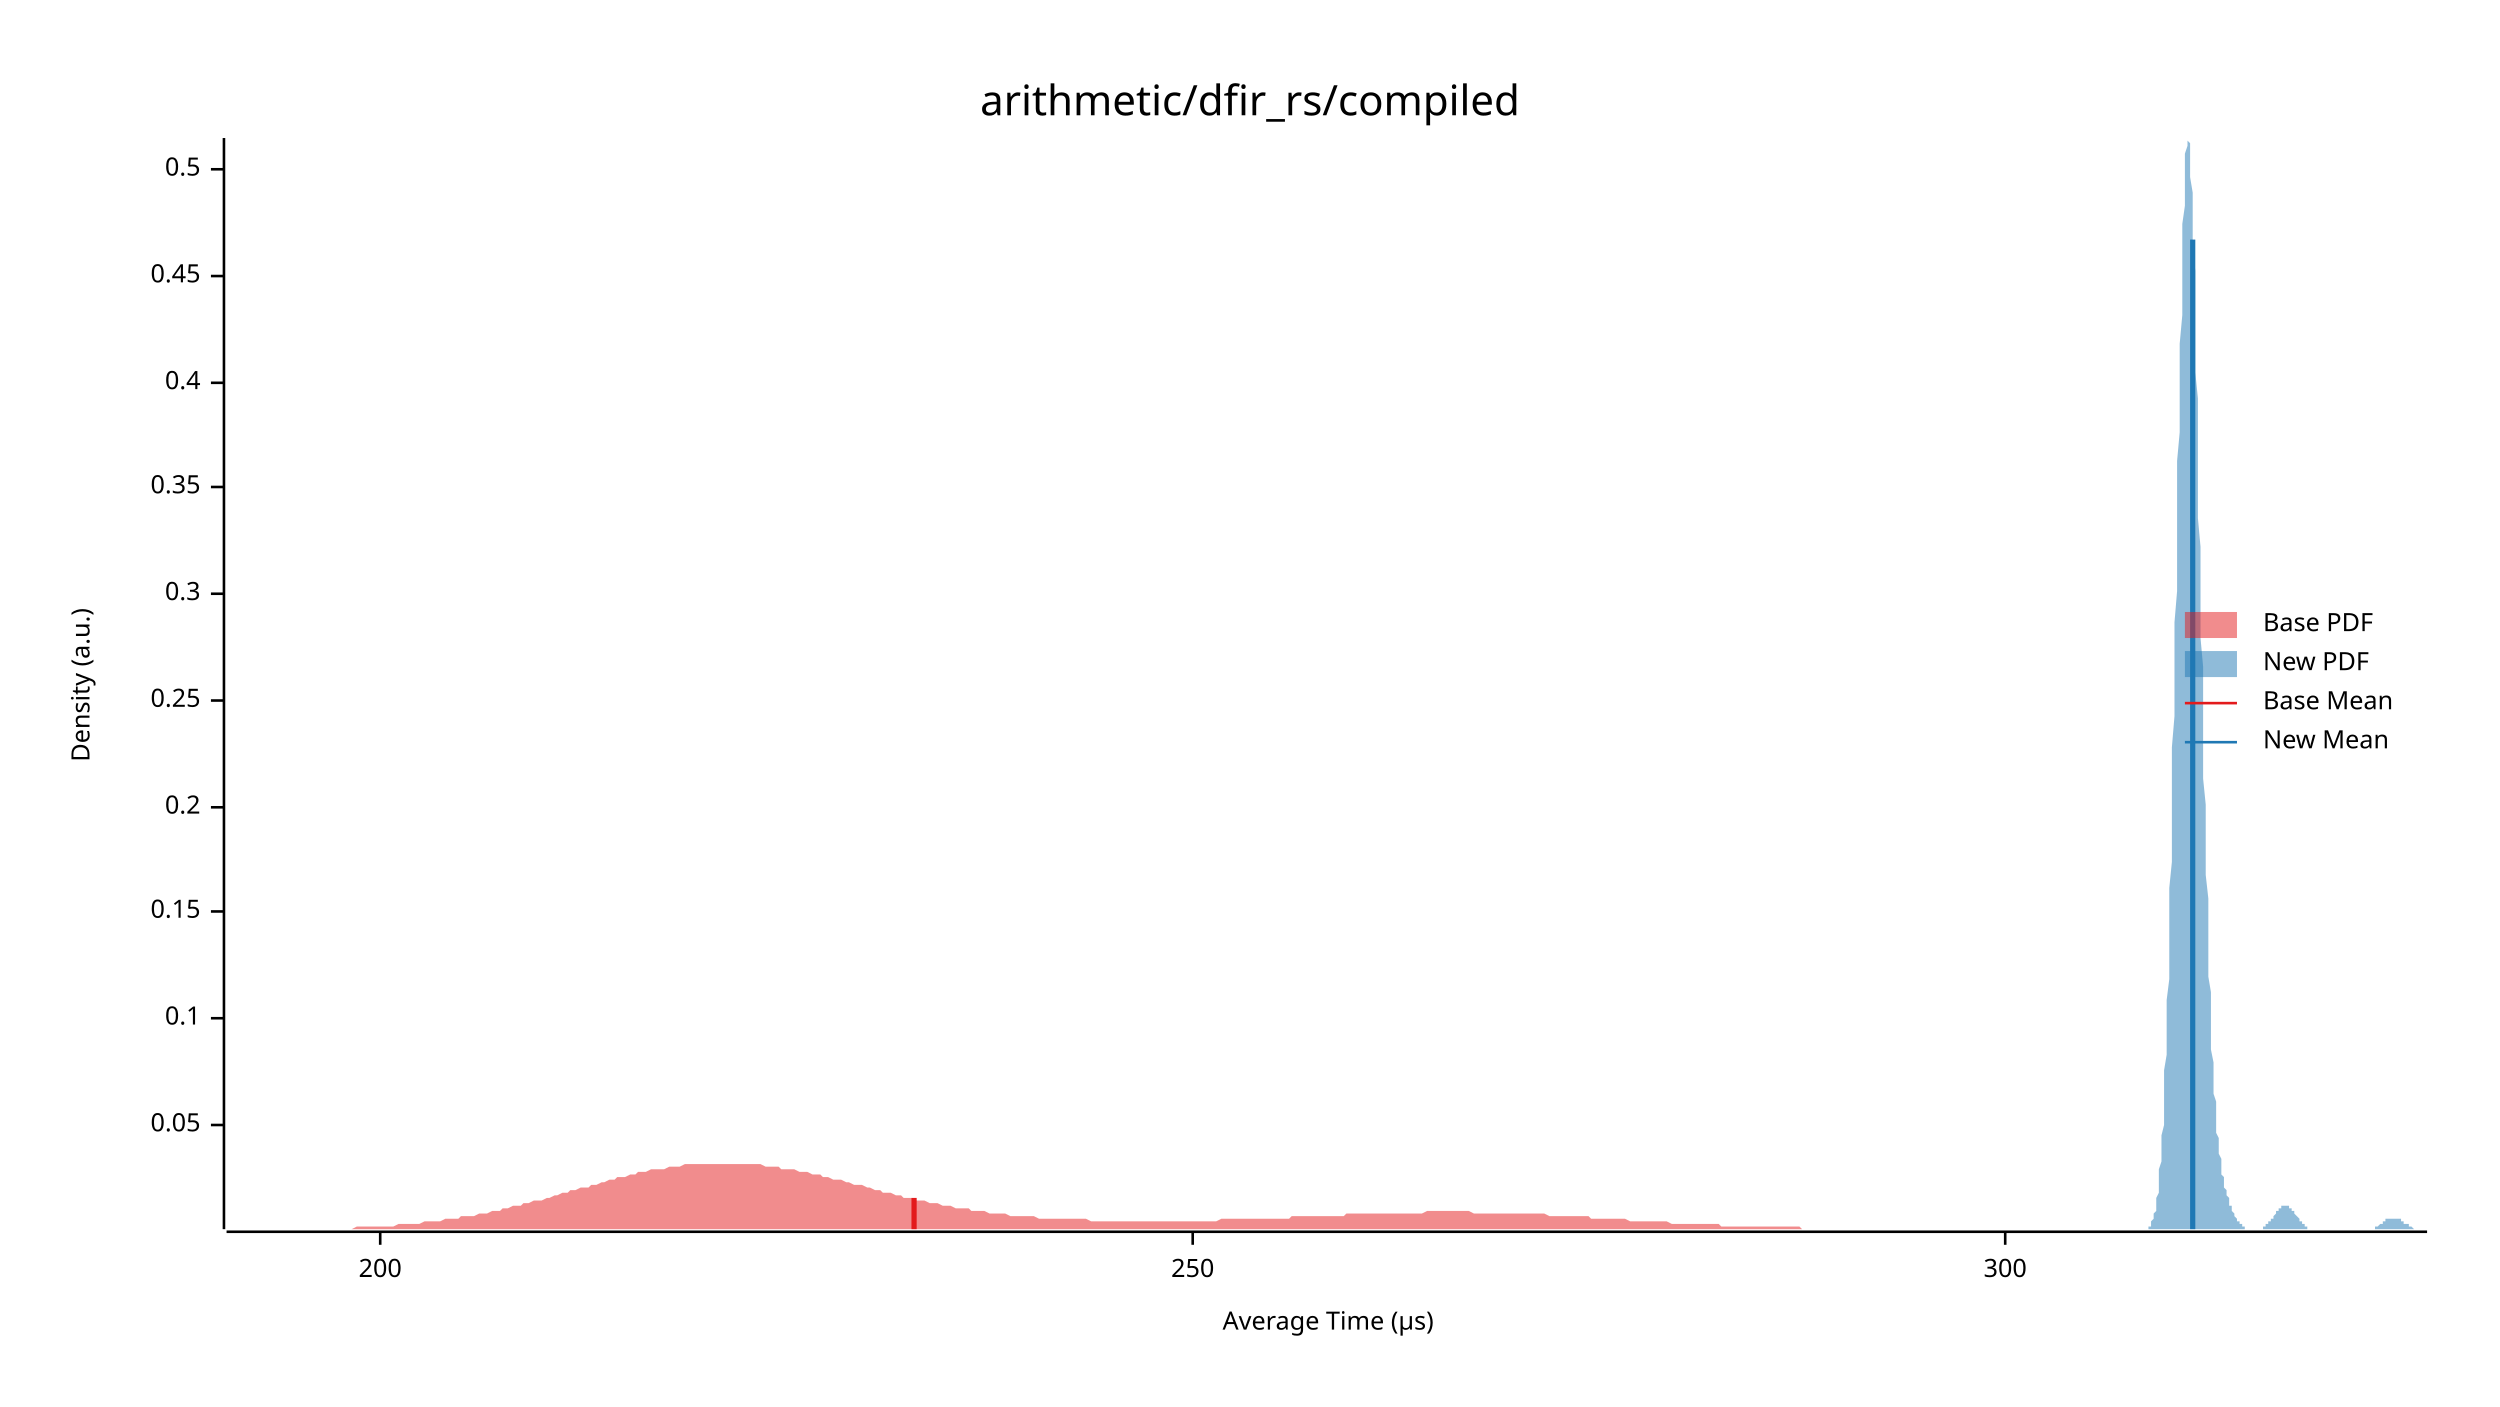
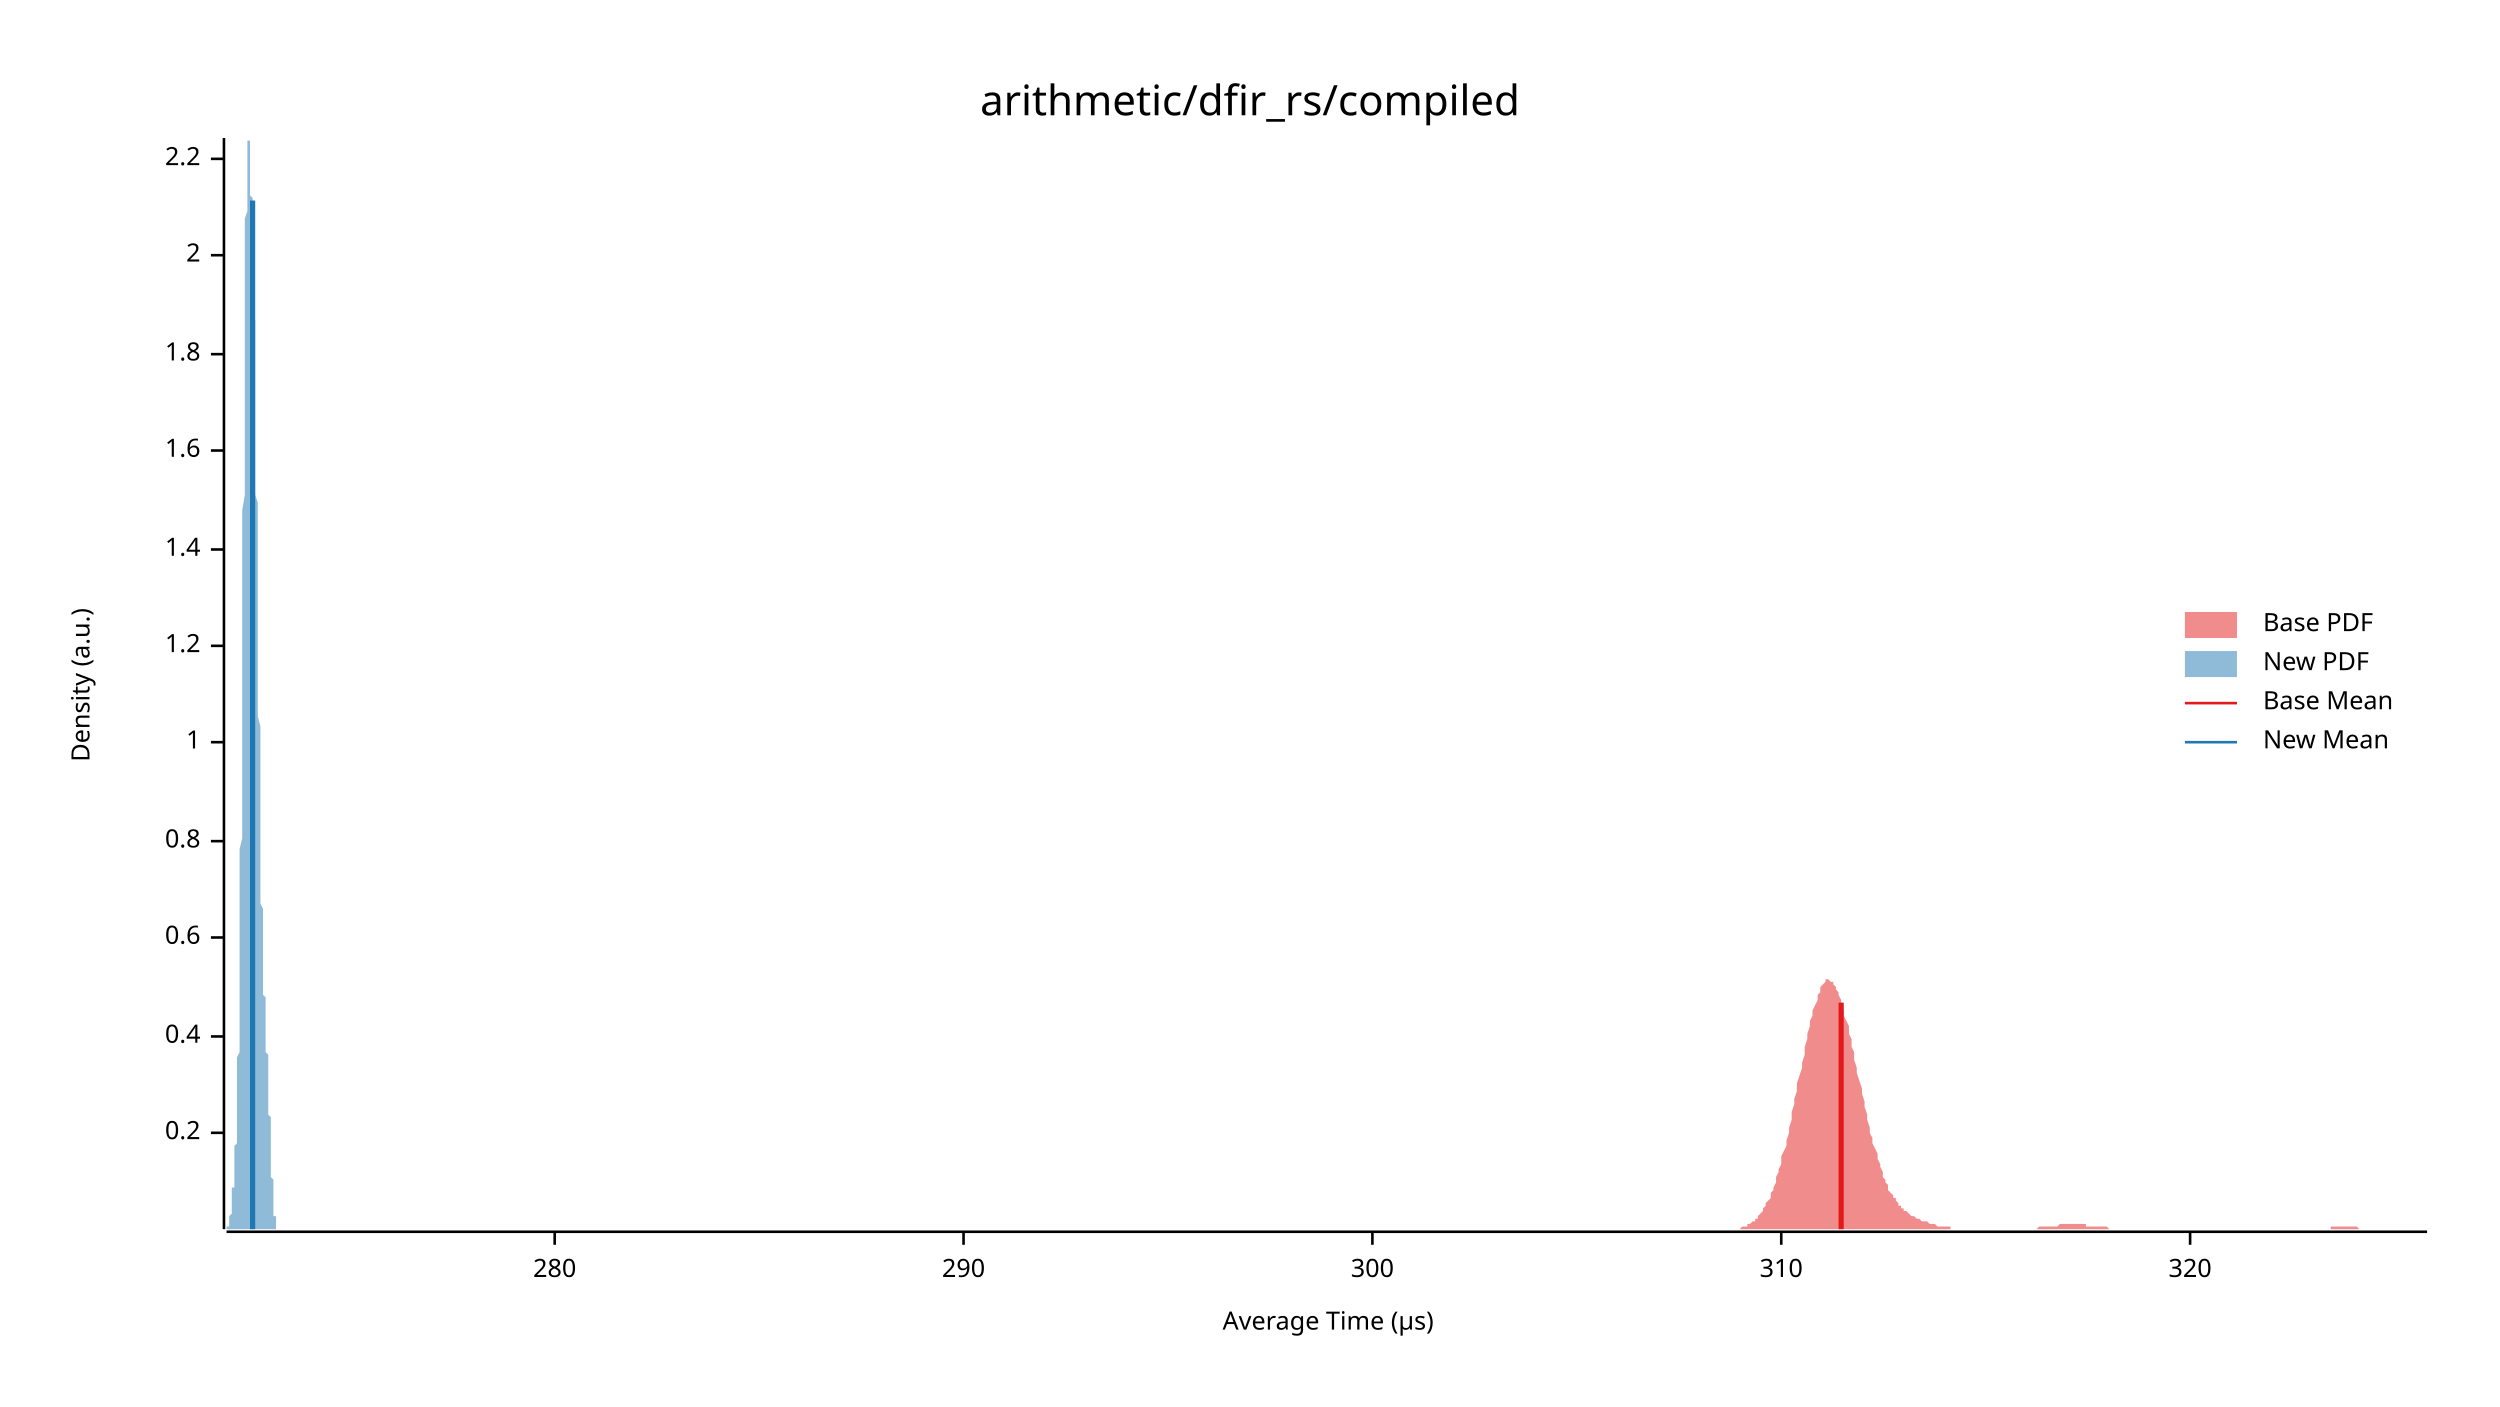
<svg xmlns="http://www.w3.org/2000/svg" width="960" height="540" viewBox="0 0 960 540">
  <text x="480" y="32" dy="0.76em" text-anchor="middle" font-family="sans-serif" font-size="16.129" opacity="1" fill="#000000">
arithmetic/dfir_rs/compiled
</text>
  <text x="27" y="263" dy="0.76em" text-anchor="middle" font-family="sans-serif" font-size="9.677" opacity="1" fill="#000000" transform="rotate(270, 27, 263)">
Density (a.u.)
</text>
  <text x="510" y="513" dy="-0.5ex" text-anchor="middle" font-family="sans-serif" font-size="9.677" opacity="1" fill="#000000">
Average Time (µs)
</text>
  <polyline fill="none" opacity="1" stroke="#000000" stroke-width="1" points="86,53 86,472 " />
-   <text x="77" y="432" dy="0.5ex" text-anchor="end" font-family="sans-serif" font-size="9.677" opacity="1" fill="#000000">
- 0.05
- </text>
-   <polyline fill="none" opacity="1" stroke="#000000" stroke-width="1" points="81,432 86,432 " />
-   <text x="77" y="391" dy="0.5ex" text-anchor="end" font-family="sans-serif" font-size="9.677" opacity="1" fill="#000000">
- 0.1
- </text>
-   <polyline fill="none" opacity="1" stroke="#000000" stroke-width="1" points="81,391 86,391 " />
-   <text x="77" y="350" dy="0.5ex" text-anchor="end" font-family="sans-serif" font-size="9.677" opacity="1" fill="#000000">
- 0.15
- </text>
-   <polyline fill="none" opacity="1" stroke="#000000" stroke-width="1" points="81,350 86,350 " />
-   <text x="77" y="310" dy="0.5ex" text-anchor="end" font-family="sans-serif" font-size="9.677" opacity="1" fill="#000000">
+   <text x="77" y="435" dy="0.5ex" text-anchor="end" font-family="sans-serif" font-size="9.677" opacity="1" fill="#000000">
0.2
</text>
-   <polyline fill="none" opacity="1" stroke="#000000" stroke-width="1" points="81,310 86,310 " />
-   <text x="77" y="269" dy="0.5ex" text-anchor="end" font-family="sans-serif" font-size="9.677" opacity="1" fill="#000000">
- 0.25
- </text>
-   <polyline fill="none" opacity="1" stroke="#000000" stroke-width="1" points="81,269 86,269 " />
-   <text x="77" y="228" dy="0.5ex" text-anchor="end" font-family="sans-serif" font-size="9.677" opacity="1" fill="#000000">
- 0.3
- </text>
-   <polyline fill="none" opacity="1" stroke="#000000" stroke-width="1" points="81,228 86,228 " />
-   <text x="77" y="187" dy="0.5ex" text-anchor="end" font-family="sans-serif" font-size="9.677" opacity="1" fill="#000000">
- 0.35
- </text>
-   <polyline fill="none" opacity="1" stroke="#000000" stroke-width="1" points="81,187 86,187 " />
-   <text x="77" y="147" dy="0.5ex" text-anchor="end" font-family="sans-serif" font-size="9.677" opacity="1" fill="#000000">
+   <polyline fill="none" opacity="1" stroke="#000000" stroke-width="1" points="81,435 86,435 " />
+   <text x="77" y="398" dy="0.5ex" text-anchor="end" font-family="sans-serif" font-size="9.677" opacity="1" fill="#000000">
0.4
</text>
-   <polyline fill="none" opacity="1" stroke="#000000" stroke-width="1" points="81,147 86,147 " />
-   <text x="77" y="106" dy="0.5ex" text-anchor="end" font-family="sans-serif" font-size="9.677" opacity="1" fill="#000000">
- 0.45
+   <polyline fill="none" opacity="1" stroke="#000000" stroke-width="1" points="81,398 86,398 " />
+   <text x="77" y="360" dy="0.5ex" text-anchor="end" font-family="sans-serif" font-size="9.677" opacity="1" fill="#000000">
+ 0.6
</text>
-   <polyline fill="none" opacity="1" stroke="#000000" stroke-width="1" points="81,106 86,106 " />
-   <text x="77" y="65" dy="0.5ex" text-anchor="end" font-family="sans-serif" font-size="9.677" opacity="1" fill="#000000">
- 0.5
+   <polyline fill="none" opacity="1" stroke="#000000" stroke-width="1" points="81,360 86,360 " />
+   <text x="77" y="323" dy="0.5ex" text-anchor="end" font-family="sans-serif" font-size="9.677" opacity="1" fill="#000000">
+ 0.8
</text>
-   <polyline fill="none" opacity="1" stroke="#000000" stroke-width="1" points="81,65 86,65 " />
+   <polyline fill="none" opacity="1" stroke="#000000" stroke-width="1" points="81,323 86,323 " />
+   <text x="77" y="285" dy="0.5ex" text-anchor="end" font-family="sans-serif" font-size="9.677" opacity="1" fill="#000000">
+ 1
+ </text>
+   <polyline fill="none" opacity="1" stroke="#000000" stroke-width="1" points="81,285 86,285 " />
+   <text x="77" y="248" dy="0.5ex" text-anchor="end" font-family="sans-serif" font-size="9.677" opacity="1" fill="#000000">
+ 1.2
+ </text>
+   <polyline fill="none" opacity="1" stroke="#000000" stroke-width="1" points="81,248 86,248 " />
+   <text x="77" y="211" dy="0.5ex" text-anchor="end" font-family="sans-serif" font-size="9.677" opacity="1" fill="#000000">
+ 1.4
+ </text>
+   <polyline fill="none" opacity="1" stroke="#000000" stroke-width="1" points="81,211 86,211 " />
+   <text x="77" y="173" dy="0.5ex" text-anchor="end" font-family="sans-serif" font-size="9.677" opacity="1" fill="#000000">
+ 1.6
+ </text>
+   <polyline fill="none" opacity="1" stroke="#000000" stroke-width="1" points="81,173 86,173 " />
+   <text x="77" y="136" dy="0.5ex" text-anchor="end" font-family="sans-serif" font-size="9.677" opacity="1" fill="#000000">
+ 1.8
+ </text>
+   <polyline fill="none" opacity="1" stroke="#000000" stroke-width="1" points="81,136 86,136 " />
+   <text x="77" y="98" dy="0.5ex" text-anchor="end" font-family="sans-serif" font-size="9.677" opacity="1" fill="#000000">
+ 2
+ </text>
+   <polyline fill="none" opacity="1" stroke="#000000" stroke-width="1" points="81,98 86,98 " />
+   <text x="77" y="61" dy="0.5ex" text-anchor="end" font-family="sans-serif" font-size="9.677" opacity="1" fill="#000000">
+ 2.2
+ </text>
+   <polyline fill="none" opacity="1" stroke="#000000" stroke-width="1" points="81,61 86,61 " />
  <polyline fill="none" opacity="1" stroke="#000000" stroke-width="1" points="87,473 932,473 " />
-   <text x="146" y="483" dy="0.76em" text-anchor="middle" font-family="sans-serif" font-size="9.677" opacity="1" fill="#000000">
- 200
+   <text x="213" y="483" dy="0.76em" text-anchor="middle" font-family="sans-serif" font-size="9.677" opacity="1" fill="#000000">
+ 280
</text>
-   <polyline fill="none" opacity="1" stroke="#000000" stroke-width="1" points="146,473 146,478 " />
-   <text x="458" y="483" dy="0.76em" text-anchor="middle" font-family="sans-serif" font-size="9.677" opacity="1" fill="#000000">
- 250
+   <polyline fill="none" opacity="1" stroke="#000000" stroke-width="1" points="213,473 213,478 " />
+   <text x="370" y="483" dy="0.76em" text-anchor="middle" font-family="sans-serif" font-size="9.677" opacity="1" fill="#000000">
+ 290
</text>
-   <polyline fill="none" opacity="1" stroke="#000000" stroke-width="1" points="458,473 458,478 " />
-   <text x="770" y="483" dy="0.76em" text-anchor="middle" font-family="sans-serif" font-size="9.677" opacity="1" fill="#000000">
+   <polyline fill="none" opacity="1" stroke="#000000" stroke-width="1" points="370,473 370,478 " />
+   <text x="527" y="483" dy="0.76em" text-anchor="middle" font-family="sans-serif" font-size="9.677" opacity="1" fill="#000000">
300
</text>
-   <polyline fill="none" opacity="1" stroke="#000000" stroke-width="1" points="770,473 770,478 " />
-   <polygon opacity="0.5" fill="#E31A1C" points="87,472 88,472 90,472 91,472 93,472 95,472 96,472 98,472 99,472 101,472 103,472 104,472 106,472 108,472 109,472 111,472 112,472 114,472 116,472 117,472 119,472 121,472 122,472 124,472 125,472 127,472 129,472 130,472 132,472 133,472 135,472 137,471 138,471 140,471 142,471 143,471 145,471 146,471 148,471 150,471 151,471 153,470 155,470 156,470 158,470 159,470 161,470 163,469 164,469 166,469 167,469 169,469 171,468 172,468 174,468 176,468 177,467 179,467 180,467 182,467 184,466 185,466 187,466 189,465 190,465 192,465 193,464 195,464 197,463 198,463 200,463 201,462 203,462 205,461 206,461 208,461 210,460 211,460 213,459 214,459 216,458 218,458 219,457 221,457 223,456 224,456 226,456 227,455 229,455 231,454 232,454 234,453 236,453 237,452 239,452 240,452 242,451 244,451 245,450 247,450 248,450 250,449 252,449 253,449 255,449 257,448 258,448 260,448 261,448 263,447 265,447 266,447 268,447 270,447 271,447 273,447 274,447 276,447 278,447 279,447 281,447 282,447 284,447 286,447 287,447 289,447 291,447 292,447 294,448 295,448 297,448 299,448 300,449 302,449 304,449 305,449 307,450 308,450 310,450 312,451 313,451 315,451 316,452 318,452 320,453 321,453 323,453 325,454 326,454 328,455 329,455 331,455 333,456 334,456 336,457 338,457 339,458 341,458 342,458 344,459 346,459 347,460 349,460 350,460 352,461 354,461 355,461 357,462 359,462 360,462 362,463 363,463 365,463 367,464 368,464 370,464 372,464 373,465 375,465 376,465 378,465 380,466 381,466 383,466 385,466 386,466 388,467 389,467 391,467 393,467 394,467 396,467 397,467 399,468 401,468 402,468 404,468 406,468 407,468 409,468 410,468 412,468 414,468 415,468 417,468 419,469 420,469 422,469 423,469 425,469 427,469 428,469 430,469 431,469 433,469 435,469 436,469 438,469 440,469 441,469 443,469 444,469 446,469 448,469 449,469 451,469 453,469 454,469 456,469 457,469 459,469 461,469 462,469 464,469 465,469 467,469 469,468 470,468 472,468 474,468 475,468 477,468 478,468 480,468 482,468 483,468 485,468 487,468 488,468 490,468 491,468 493,468 495,468 496,467 498,467 499,467 501,467 503,467 504,467 506,467 508,467 509,467 511,467 512,467 514,467 516,467 517,466 519,466 521,466 522,466 524,466 525,466 527,466 529,466 530,466 532,466 534,466 535,466 537,466 538,466 540,466 542,466 543,466 545,466 546,466 548,465 550,465 551,465 553,465 555,465 556,465 558,465 559,465 561,465 563,465 564,465 566,466 568,466 569,466 571,466 572,466 574,466 576,466 577,466 579,466 580,466 582,466 584,466 585,466 587,466 589,466 590,466 592,466 593,466 595,467 597,467 598,467 600,467 602,467 603,467 605,467 606,467 608,467 610,467 611,468 613,468 614,468 616,468 618,468 619,468 621,468 623,468 624,468 626,469 627,469 629,469 631,469 632,469 634,469 636,469 637,469 639,469 640,469 642,470 644,470 645,470 647,470 648,470 650,470 652,470 653,470 655,470 657,470 658,470 660,470 661,471 663,471 665,471 666,471 668,471 670,471 671,471 673,471 674,471 676,471 678,471 679,471 681,471 683,471 684,471 686,471 687,471 689,471 691,471 692,472 694,472 695,472 697,472 699,472 700,472 702,472 704,472 705,472 707,472 708,472 710,472 712,472 713,472 715,472 717,472 718,472 720,472 721,472 723,472 725,472 726,472 728,472 729,472 731,472 733,472 734,472 736,472 738,472 739,472 741,472 742,472 744,472 746,472 747,472 749,472 751,472 752,472 754,472 755,472 757,472 759,472 760,472 762,472 763,472 765,472 767,472 768,472 770,472 772,472 773,472 775,472 776,472 778,472 780,472 781,472 783,472 785,472 786,472 788,472 789,472 791,472 793,472 794,472 796,472 797,472 799,472 801,472 802,472 804,472 806,472 807,472 809,472 810,472 812,472 814,472 815,472 817,472 819,472 820,472 822,472 823,472 825,472 827,472 828,472 830,472 832,472 833,472 835,472 836,472 838,472 840,472 841,472 843,472 844,472 846,472 848,472 849,472 851,472 853,472 854,472 856,472 857,472 859,472 861,472 862,472 864,472 866,472 867,472 869,472 870,472 872,472 874,472 875,472 877,472 878,472 880,472 882,472 883,472 885,472 887,472 888,472 890,472 891,472 893,472 895,472 895,472 87,472 " />
-   <polygon opacity="0.5" fill="#1F78B4" points="823,472 823,472 823,472 824,472 824,472 824,472 824,472 824,472 825,472 825,471 825,471 825,471 826,471 826,470 826,470 826,469 826,469 827,468 827,468 827,467 827,466 828,465 828,464 828,463 828,461 828,460 829,458 829,456 829,454 829,452 829,449 830,446 830,443 830,440 830,436 831,432 831,427 831,422 831,417 831,411 832,405 832,399 832,392 832,384 833,376 833,368 833,359 833,350 833,341 834,331 834,320 834,309 834,298 834,287 835,275 835,263 835,251 835,239 836,227 836,214 836,202 836,190 836,177 837,166 837,154 837,143 837,132 838,121 838,112 838,102 838,94 838,86 839,79 839,73 839,67 839,63 839,59 840,56 840,54 840,53 840,54 841,55 841,57 841,60 841,64 841,68 842,74 842,80 842,87 842,95 843,104 843,113 843,122 843,132 843,143 844,153 844,164 844,176 844,187 844,199 845,210 845,222 845,233 845,245 846,256 846,267 846,278 846,289 846,299 847,309 847,318 847,327 847,336 848,345 848,353 848,360 848,368 848,375 849,381 849,387 849,393 849,398 849,403 850,408 850,412 850,416 850,420 851,423 851,427 851,430 851,432 851,435 852,437 852,439 852,441 852,443 853,445 853,447 853,448 853,449 853,451 854,452 854,453 854,454 854,455 854,456 855,457 855,458 855,459 855,459 856,460 856,461 856,461 856,462 856,463 857,463 857,464 857,464 857,465 858,466 858,466 858,466 858,467 858,467 859,468 859,468 859,468 859,469 859,469 860,469 860,470 860,470 860,470 861,470 861,471 861,471 861,471 861,471 862,471 862,471 862,472 862,472 863,472 863,472 863,472 863,472 863,472 864,472 864,472 864,472 864,472 865,472 865,472 865,472 865,472 865,472 866,472 866,472 866,472 866,472 866,472 867,472 867,472 867,472 867,472 868,472 868,472 868,472 868,472 868,472 869,472 869,471 869,471 869,471 870,471 870,471 870,471 870,471 870,470 871,470 871,470 871,470 871,469 871,469 872,469 872,469 872,468 872,468 873,468 873,468 873,467 873,467 873,467 874,466 874,466 874,466 874,465 875,465 875,465 875,464 875,464 875,464 876,464 876,464 876,463 876,463 876,463 877,463 877,463 877,463 877,463 878,463 878,463 878,463 878,463 878,463 879,463 879,463 879,463 879,464 880,464 880,464 880,464 880,464 880,465 881,465 881,465 881,466 881,466 881,466 882,467 882,467 882,467 882,467 883,468 883,468 883,468 883,469 883,469 884,469 884,469 884,470 884,470 885,470 885,470 885,470 885,471 885,471 886,471 886,471 886,471 886,471 886,472 887,472 887,472 887,472 887,472 888,472 888,472 888,472 888,472 888,472 889,472 889,472 889,472 889,472 890,472 890,472 890,472 890,472 890,472 891,472 891,472 891,472 891,472 891,472 892,472 892,472 892,472 892,472 893,472 893,472 893,472 893,472 893,472 894,472 894,472 894,472 894,472 895,472 895,472 895,472 895,472 895,472 896,472 896,472 896,472 896,472 896,472 897,472 897,472 897,472 897,472 898,472 898,472 898,472 898,472 898,472 899,472 899,472 899,472 899,472 900,472 900,472 900,472 900,472 900,472 901,472 901,472 901,472 901,472 901,472 902,472 902,472 902,472 902,472 903,472 903,472 903,472 903,472 903,472 904,472 904,472 904,472 904,472 905,472 905,472 905,472 905,472 905,472 906,472 906,472 906,472 906,472 906,472 907,472 907,472 907,472 907,472 908,472 908,472 908,472 908,472 908,472 909,472 909,472 909,472 909,472 910,472 910,472 910,472 910,472 910,472 911,472 911,472 911,472 911,472 911,472 912,472 912,471 912,471 912,471 913,471 913,471 913,471 913,471 913,471 914,470 914,470 914,470 914,470 915,470 915,470 915,470 915,469 915,469 916,469 916,469 916,469 916,469 916,468 917,468 917,468 917,468 917,468 918,468 918,468 918,468 918,468 918,468 919,468 919,468 919,468 919,468 920,468 920,468 920,468 920,468 920,468 921,468 921,468 921,468 921,468 921,468 922,468 922,469 922,469 922,469 923,469 923,469 923,469 923,469 923,470 924,470 924,470 924,470 924,470 925,470 925,471 925,471 925,471 925,471 926,471 926,471 926,471 926,471 926,471 927,472 927,472 927,472 927,472 928,472 928,472 928,472 928,472 928,472 929,472 929,472 929,472 929,472 930,472 930,472 930,472 930,472 930,472 931,472 931,472 931,472 931,472 932,472 932,472 823,472 " />
-   <polyline fill="none" opacity="1" stroke="#E31A1C" stroke-width="2" points="351,472 351,460 " />
-   <polyline fill="none" opacity="1" stroke="#1F78B4" stroke-width="2" points="842,472 842,92 " />
+   <polyline fill="none" opacity="1" stroke="#000000" stroke-width="1" points="527,473 527,478 " />
+   <text x="684" y="483" dy="0.76em" text-anchor="middle" font-family="sans-serif" font-size="9.677" opacity="1" fill="#000000">
+ 310
+ </text>
+   <polyline fill="none" opacity="1" stroke="#000000" stroke-width="1" points="684,473 684,478 " />
+   <text x="841" y="483" dy="0.76em" text-anchor="middle" font-family="sans-serif" font-size="9.677" opacity="1" fill="#000000">
+ 320
+ </text>
+   <polyline fill="none" opacity="1" stroke="#000000" stroke-width="1" points="841,473 841,478 " />
+   <polygon opacity="0.5" fill="#E31A1C" points="659,472 659,472 660,472 660,472 661,472 661,472 662,472 663,472 663,472 664,472 664,472 665,472 665,472 666,472 666,472 667,472 667,472 668,472 669,471 669,471 670,471 670,471 671,471 671,470 672,470 672,470 673,469 674,469 674,468 675,468 675,467 676,466 676,466 677,465 677,464 678,463 678,462 679,461 680,460 680,458 681,457 681,456 682,454 682,452 683,450 683,449 684,447 684,444 685,442 686,440 686,438 687,435 687,433 688,430 688,427 689,424 689,422 690,419 690,416 691,413 692,410 692,408 693,405 693,402 694,399 694,397 695,394 695,392 696,390 696,388 697,386 698,384 698,382 699,381 699,379 700,378 700,378 701,377 701,376 702,376 702,376 703,377 704,377 704,378 705,379 705,380 706,381 706,382 707,384 707,386 708,388 708,390 709,392 710,394 710,397 711,399 711,402 712,404 712,407 713,410 713,412 714,415 715,418 715,420 716,423 716,425 717,428 717,430 718,433 718,435 719,437 719,439 720,441 721,443 721,445 722,447 722,448 723,450 723,452 724,453 724,454 725,455 725,457 726,458 727,459 727,460 728,460 728,461 729,462 729,463 730,463 730,464 731,464 731,465 732,465 733,466 733,466 734,467 734,467 735,467 735,467 736,468 736,468 737,468 737,468 738,469 739,469 739,469 740,469 740,469 741,470 741,470 742,470 742,470 743,470 743,470 744,471 745,471 745,471 746,471 746,471 747,471 747,471 748,471 748,471 749,471 749,472 750,472 751,472 751,472 752,472 752,472 753,472 753,472 754,472 754,472 755,472 755,472 756,472 757,472 757,472 758,472 758,472 759,472 759,472 760,472 760,472 761,472 762,472 762,472 763,472 763,472 764,472 764,472 765,472 765,472 766,472 766,472 767,472 768,472 768,472 769,472 769,472 770,472 770,472 771,472 771,472 772,472 772,472 773,472 774,472 774,472 775,472 775,472 776,472 776,472 777,472 777,472 778,472 778,472 779,472 780,472 780,472 781,472 781,472 782,472 782,472 783,471 783,471 784,471 784,471 785,471 786,471 786,471 787,471 787,471 788,471 788,471 789,471 789,471 790,471 790,471 791,470 792,470 792,470 793,470 793,470 794,470 794,470 795,470 795,470 796,470 796,470 797,470 798,470 798,470 799,470 799,470 800,470 800,470 801,470 801,471 802,471 803,471 803,471 804,471 804,471 805,471 805,471 806,471 806,471 807,471 807,471 808,471 809,471 809,471 810,472 810,472 811,472 811,472 812,472 812,472 813,472 813,472 814,472 815,472 815,472 816,472 816,472 817,472 817,472 818,472 818,472 819,472 819,472 820,472 821,472 821,472 822,472 822,472 823,472 823,472 824,472 824,472 825,472 825,472 826,472 827,472 827,472 828,472 828,472 829,472 829,472 830,472 830,472 831,472 831,472 832,472 833,472 833,472 834,472 834,472 835,472 835,472 836,472 836,472 837,472 837,472 838,472 839,472 839,472 840,472 840,472 841,472 841,472 842,472 842,472 843,472 843,472 844,472 845,472 845,472 846,472 846,472 847,472 847,472 848,472 848,472 849,472 850,472 850,472 851,472 851,472 852,472 852,472 853,472 853,472 854,472 854,472 855,472 856,472 856,472 857,472 857,472 858,472 858,472 859,472 859,472 860,472 860,472 861,472 862,472 862,472 863,472 863,472 864,472 864,472 865,472 865,472 866,472 866,472 867,472 868,472 868,472 869,472 869,472 870,472 870,472 871,472 871,472 872,472 872,472 873,472 874,472 874,472 875,472 875,472 876,472 876,472 877,472 877,472 878,472 878,472 879,472 880,472 880,472 881,472 881,472 882,472 882,472 883,472 883,472 884,472 884,472 885,472 886,472 886,472 887,472 887,472 888,472 888,472 889,472 889,472 890,472 891,472 891,472 892,472 892,472 893,472 893,472 894,472 894,472 895,472 895,471 896,471 897,471 897,471 898,471 898,471 899,471 899,471 900,471 900,471 901,471 901,471 902,471 903,471 903,471 904,471 904,471 905,471 905,471 906,472 906,472 907,472 907,472 908,472 909,472 909,472 910,472 910,472 911,472 911,472 912,472 912,472 913,472 913,472 914,472 915,472 915,472 916,472 916,472 917,472 917,472 918,472 918,472 919,472 919,472 920,472 921,472 921,472 922,472 922,472 923,472 923,472 924,472 924,472 925,472 925,472 926,472 927,472 927,472 928,472 928,472 929,472 929,472 930,472 930,472 931,472 932,472 932,472 659,472 " />
+   <polygon opacity="0.5" fill="#1F78B4" points="87,472 87,472 87,472 87,472 87,472 87,472 87,472 87,472 87,472 87,472 87,472 87,472 87,472 87,472 87,472 87,472 87,472 87,472 87,472 87,472 87,472 87,472 87,472 87,471 87,471 88,471 88,471 88,471 88,471 88,471 88,471 88,470 88,470 88,470 88,470 88,470 88,470 88,469 88,469 88,469 88,469 88,469 88,468 88,468 88,468 88,468 88,467 88,467 88,467 89,466 89,466 89,466 89,465 89,465 89,465 89,464 89,464 89,464 89,463 89,463 89,462 89,462 89,461 89,461 89,460 89,460 89,460 89,459 89,459 89,458 89,458 89,457 89,456 90,456 90,455 90,455 90,454 90,454 90,453 90,452 90,452 90,451 90,451 90,450 90,449 90,449 90,448 90,447 90,447 90,446 90,445 90,444 90,444 90,443 90,442 90,441 90,440 91,439 91,438 91,437 91,436 91,435 91,434 91,433 91,432 91,431 91,429 91,428 91,427 91,425 91,424 91,422 91,421 91,419 91,417 91,416 91,414 91,412 91,410 91,408 91,406 92,404 92,401 92,399 92,397 92,394 92,391 92,389 92,386 92,383 92,380 92,377 92,374 92,370 92,367 92,363 92,360 92,356 92,352 92,348 92,344 92,340 92,335 92,331 92,326 93,322 93,317 93,312 93,307 93,302 93,297 93,292 93,287 93,281 93,276 93,271 93,265 93,259 93,254 93,248 93,242 93,236 93,231 93,225 93,219 93,213 93,207 93,202 93,196 94,190 94,184 94,179 94,173 94,168 94,162 94,157 94,152 94,146 94,141 94,136 94,131 94,127 94,122 94,118 94,113 94,109 94,105 94,101 94,97 94,94 94,90 94,87 94,84 95,81 95,78 95,76 95,73 95,71 95,69 95,67 95,65 95,63 95,62 95,60 95,59 95,58 95,57 95,56 95,56 95,55 95,54 95,54 95,54 95,54 95,53 95,54 95,54 96,54 96,54 96,54 96,55 96,55 96,56 96,57 96,57 96,58 96,59 96,60 96,60 96,61 96,62 96,63 96,65 96,66 96,67 96,68 96,69 96,71 96,72 96,73 96,75 97,76 97,78 97,79 97,81 97,82 97,84 97,86 97,88 97,89 97,91 97,93 97,95 97,97 97,99 97,101 97,103 97,105 97,107 97,109 97,111 97,114 97,116 97,118 97,121 98,123 98,126 98,128 98,131 98,133 98,136 98,138 98,141 98,144 98,147 98,149 98,152 98,155 98,158 98,161 98,164 98,167 98,170 98,173 98,176 98,180 98,183 98,186 98,190 99,193 99,196 99,200 99,203 99,207 99,210 99,214 99,217 99,221 99,225 99,228 99,232 99,235 99,239 99,243 99,246 99,250 99,254 99,257 99,261 99,264 99,268 99,272 99,275 100,279 100,282 100,286 100,289 100,292 100,296 100,299 100,302 100,305 100,308 100,311 100,314 100,317 100,320 100,323 100,325 100,328 100,331 100,333 100,336 100,338 100,340 100,342 100,345 100,347 101,349 101,351 101,353 101,354 101,356 101,358 101,360 101,361 101,363 101,364 101,366 101,367 101,369 101,370 101,371 101,372 101,374 101,375 101,376 101,377 101,378 101,379 101,381 101,382 102,383 102,384 102,385 102,386 102,387 102,388 102,389 102,389 102,390 102,391 102,392 102,393 102,394 102,395 102,396 102,397 102,398 102,399 102,400 102,401 102,402 102,403 102,404 102,404 103,405 103,406 103,407 103,408 103,409 103,410 103,411 103,412 103,413 103,414 103,415 103,416 103,417 103,418 103,419 103,420 103,421 103,422 103,423 103,424 103,425 103,426 103,427 103,428 104,429 104,430 104,431 104,432 104,433 104,435 104,436 104,437 104,438 104,439 104,440 104,441 104,442 104,443 104,444 104,444 104,445 104,446 104,447 104,448 104,449 104,450 104,451 104,452 105,453 105,453 105,454 105,455 105,456 105,457 105,457 105,458 105,459 105,459 105,460 105,461 105,461 105,462 105,462 105,463 105,463 105,464 105,464 105,465 105,465 105,466 105,466 105,467 106,467 106,467 106,468 106,468 106,468 106,469 106,469 106,469 106,469 106,470 106,470 106,470 106,470 106,470 106,471 106,471 106,471 106,471 106,471 106,471 106,471 106,471 106,472 106,472 107,472 107,472 107,472 107,472 107,472 107,472 107,472 107,472 107,472 107,472 107,472 107,472 107,472 107,472 107,472 107,472 107,472 107,472 107,472 87,472 " />
+   <polyline fill="none" opacity="1" stroke="#E31A1C" stroke-width="2" points="707,472 707,385 " />
+   <polyline fill="none" opacity="1" stroke="#1F78B4" stroke-width="2" points="97,472 97,77 " />
  <text x="869" y="235" dy="0.76em" text-anchor="start" font-family="sans-serif" font-size="9.677" opacity="1" fill="#000000">
Base PDF
</text>
  <text x="869" y="250" dy="0.76em" text-anchor="start" font-family="sans-serif" font-size="9.677" opacity="1" fill="#000000">
New PDF
</text>
  <text x="869" y="265" dy="0.76em" text-anchor="start" font-family="sans-serif" font-size="9.677" opacity="1" fill="#000000">
Base Mean
</text>
  <text x="869" y="280" dy="0.76em" text-anchor="start" font-family="sans-serif" font-size="9.677" opacity="1" fill="#000000">
New Mean
</text>
  <rect x="839" y="235" width="20" height="10" opacity="0.5" fill="#E31A1C" stroke="none" />
  <rect x="839" y="250" width="20" height="10" opacity="0.5" fill="#1F78B4" stroke="none" />
  <polyline fill="none" opacity="1" stroke="#E31A1C" stroke-width="1" points="839,270 859,270 " />
  <polyline fill="none" opacity="1" stroke="#1F78B4" stroke-width="1" points="839,285 859,285 " />
</svg>
